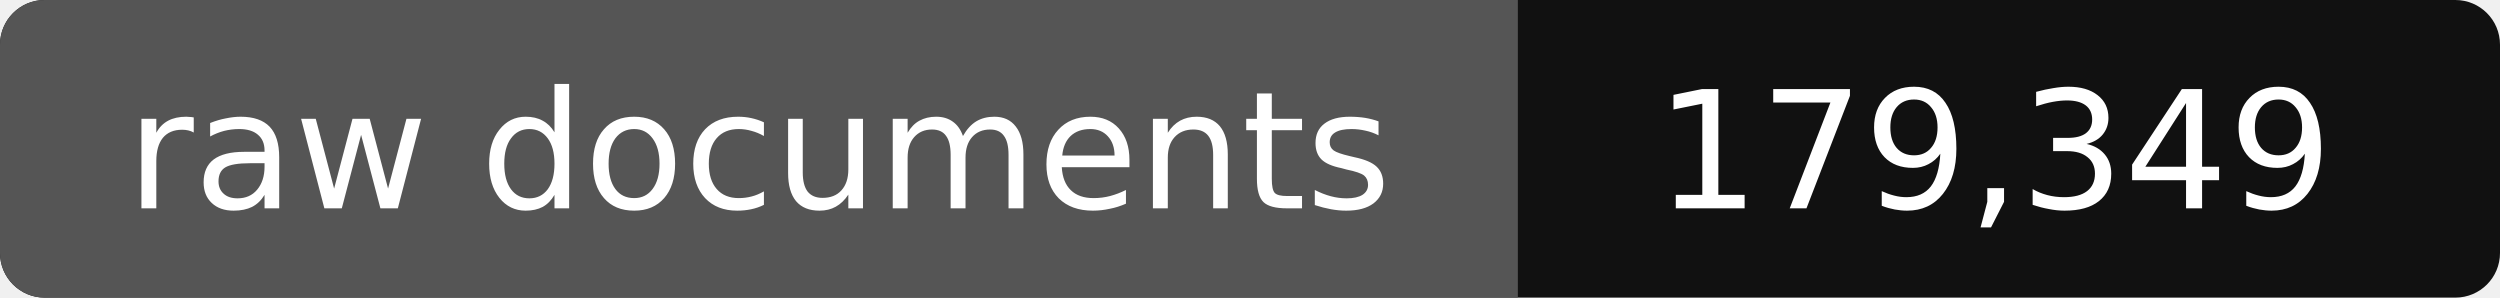
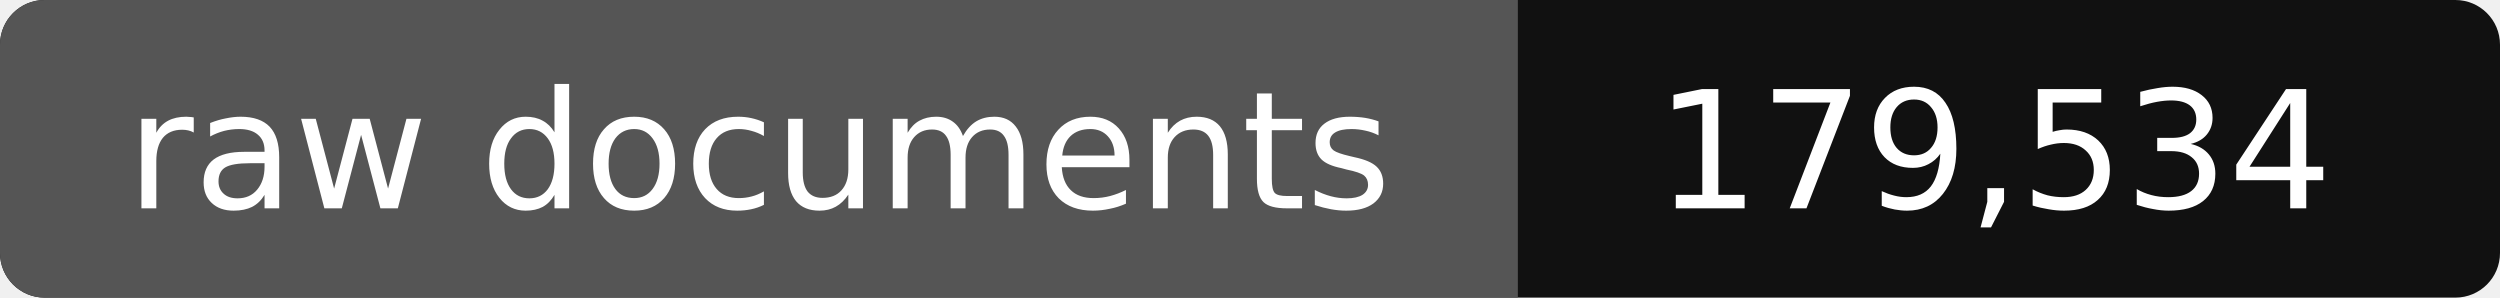
- <svg xmlns="http://www.w3.org/2000/svg" width="168" height="20" role="img" aria-label="raw documents: 179,349">
+ <svg xmlns="http://www.w3.org/2000/svg" width="168" height="20" role="img" aria-label="raw documents: 179,534">
  <rect width="168" height="20" rx="3" fill="#111" />
  <path fill="#555" d="M3 0h99v20H3a3 3 0 0 1-3-3V3a3 3 0 0 1 3-3z" />
  <g fill="#fff" text-anchor="middle" font-family="Verdana,DejaVu Sans,sans-serif" font-size="11">
    <text x="51" y="14">raw documents</text>
-     <text x="134" y="14">179,349</text>
+     <text x="134" y="14">179,534</text>
  </g>
</svg>
